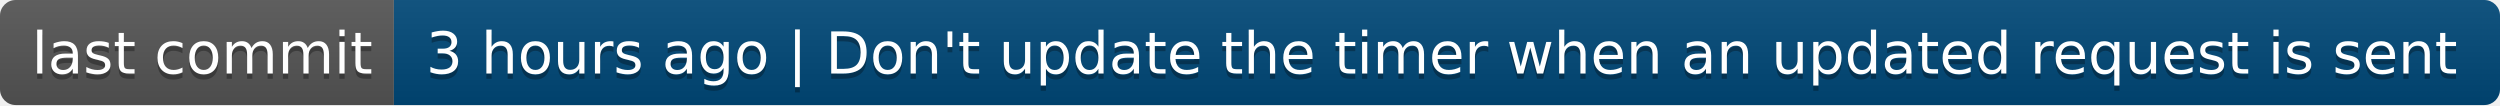
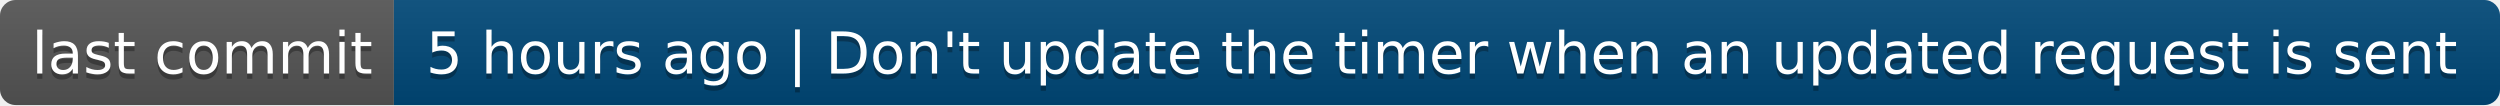
- <svg xmlns="http://www.w3.org/2000/svg" width="476" height="20" role="img" aria-label="last commit: 3 hours ago | Don't update the timer when an updated request is sent">
+ <svg xmlns="http://www.w3.org/2000/svg" width="476" height="20" role="img" aria-label="last commit: 5 hours ago | Don't update the timer when an updated request is sent">
  <linearGradient id="s" x2="0" y2="100%">
    <stop offset="0" stop-color="#bbb" stop-opacity=".1" />
    <stop offset="1" stop-opacity=".1" />
  </linearGradient>
  <clipPath id="r">
    <rect width="476" height="20" rx="3" fill="#fff" />
  </clipPath>
  <g clip-path="url(#r)">
    <rect width="75" height="20" fill="#555" />
    <rect x="75" width="401" height="20" fill="#004878" />
    <rect width="476" height="20" fill="url(#s)" />
  </g>
  <g fill="#fff" text-anchor="middle" font-family="Verdana,Geneva,DejaVu Sans,sans-serif" text-rendering="geometricPrecision" font-size="110">
    <text aria-hidden="true" x="385" y="150" fill="#010101" fill-opacity=".3" transform="scale(.1)" textLength="650">last commit</text>
    <text x="385" y="140" transform="scale(.1)" fill="#fff" textLength="650">last commit</text>
-     <text aria-hidden="true" x="2745" y="150" fill="#010101" fill-opacity=".3" transform="scale(.1)" textLength="3910">3 hours ago | Don't update the timer when an updated request is sent</text>
-     <text x="2745" y="140" transform="scale(.1)" fill="#fff" textLength="3910">3 hours ago | Don't update the timer when an updated request is sent</text>
+     <text aria-hidden="true" x="2745" y="150" fill="#010101" fill-opacity=".3" transform="scale(.1)" textLength="3910">5 hours ago | Don't update the timer when an updated request is sent</text>
+     <text x="2745" y="140" transform="scale(.1)" fill="#fff" textLength="3910">5 hours ago | Don't update the timer when an updated request is sent</text>
  </g>
</svg>
